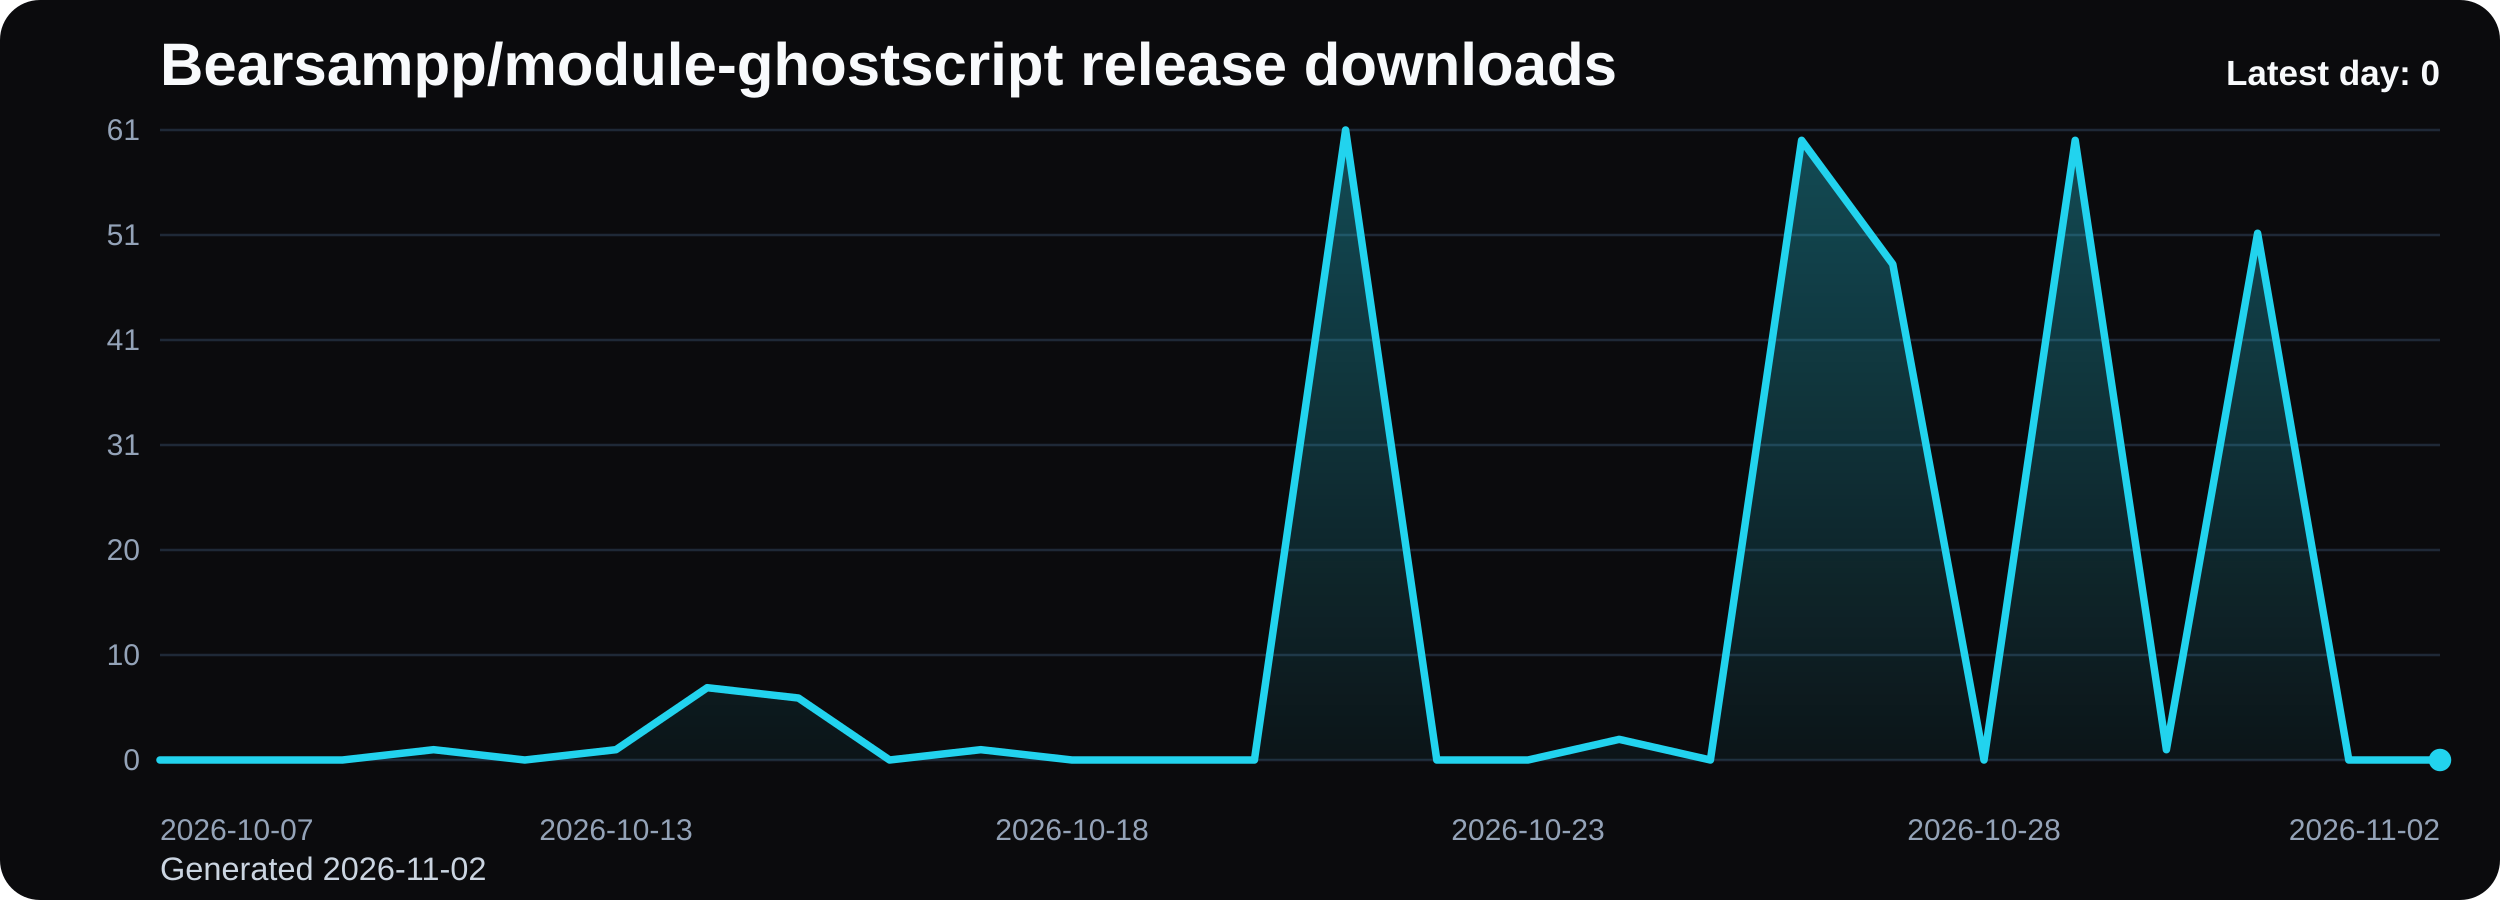
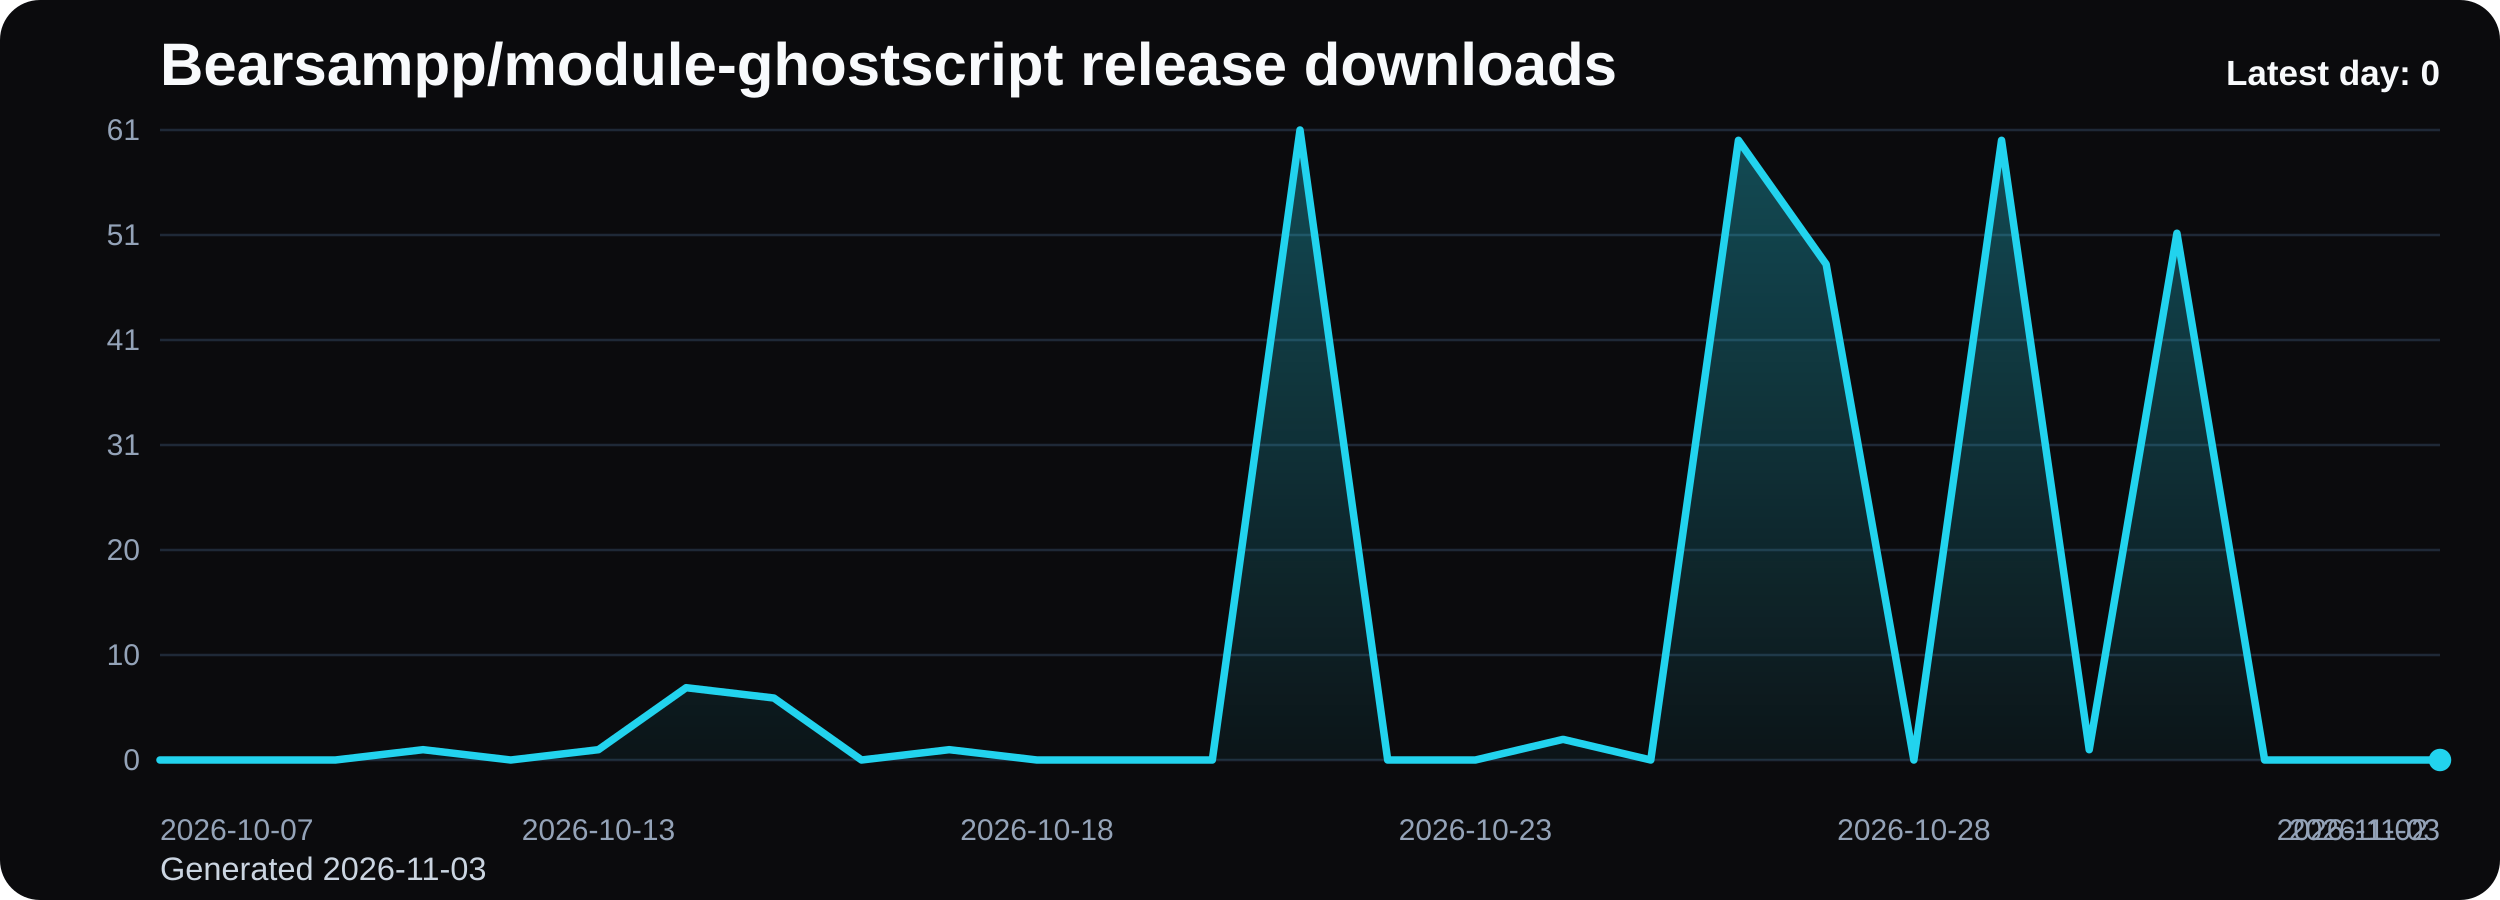
<svg xmlns="http://www.w3.org/2000/svg" viewBox="0 0 1000 360" role="img" aria-label="Bearsampp/module-ghostscript release downloads chart">
  <defs>
    <linearGradient id="fill-daily-black" x1="0" y1="0" x2="0" y2="1">
      <stop offset="0%" stop-color="#22d3ee" stop-opacity="0.32" />
      <stop offset="100%" stop-color="#22d3ee" stop-opacity="0.05" />
    </linearGradient>
    <style>
      .bg { fill: #0b0b0d; }
      .title { font: 700 24px Arial, sans-serif; fill: #f8fafc; }
      .sub { font: 400 13px Arial, sans-serif; fill: #cbd5e1; }
      .grid { stroke: #1f2937; stroke-width: 1; }
      .axis { font: 400 12px Arial, sans-serif; fill: #94a3b8; }
      .line { fill: none; stroke: #22d3ee; stroke-width: 3; stroke-linecap: round; stroke-linejoin: round; }
      .dot { fill: #22d3ee; }
      .value { font: 600 11px Arial, sans-serif; fill: #cbd5e1; }
      .latest { font: 700 14px Arial, sans-serif; fill: #f8fafc; }
    </style>
  </defs>
  <rect class="bg" x="0" y="0" width="1000" height="360" rx="16" />
  <text class="title" x="64" y="34">Bearsampp/module-ghostscript release downloads</text>
-   <text class="sub" x="64" y="352">Generated 2026-11-02</text>
+   <text class="sub" x="64" y="352">Generated 2026-11-03</text>
  <line x1="64" y1="52.00" x2="976" y2="52.00" class="grid" />
  <text x="56" y="56.00" text-anchor="end" class="axis">61</text>
  <line x1="64" y1="94.00" x2="976" y2="94.00" class="grid" />
  <text x="56" y="98.00" text-anchor="end" class="axis">51</text>
  <line x1="64" y1="136.00" x2="976" y2="136.00" class="grid" />
  <text x="56" y="140.00" text-anchor="end" class="axis">41</text>
  <line x1="64" y1="178.00" x2="976" y2="178.00" class="grid" />
  <text x="56" y="182.00" text-anchor="end" class="axis">31</text>
  <line x1="64" y1="220.00" x2="976" y2="220.00" class="grid" />
  <text x="56" y="224.00" text-anchor="end" class="axis">20</text>
  <line x1="64" y1="262.00" x2="976" y2="262.00" class="grid" />
  <text x="56" y="266.00" text-anchor="end" class="axis">10</text>
  <line x1="64" y1="304.00" x2="976" y2="304.00" class="grid" />
  <text x="56" y="308.00" text-anchor="end" class="axis">0</text>
-   <path d="M 64.00 304 L 64.00 304.00 L 100.48 304.00 L 136.96 304.00 L 173.44 299.87 L 209.92 304.00 L 246.40 299.87 L 282.88 275.08 L 319.36 279.21 L 355.84 304.00 L 392.32 299.87 L 428.80 304.00 L 465.28 304.00 L 501.76 304.00 L 538.24 52.00 L 574.72 304.00 L 611.20 304.00 L 647.68 295.74 L 684.16 304.00 L 720.64 56.13 L 757.12 105.70 L 793.60 304.00 L 830.08 56.13 L 866.56 299.87 L 903.04 93.31 L 939.52 304.00 L 976.00 304.00 L 976.00 304 Z" fill="url(#fill-daily-black)" />
-   <polyline class="line" points="64.00,304.00 100.48,304.00 136.96,304.00 173.44,299.87 209.92,304.00 246.40,299.87 282.88,275.08 319.36,279.21 355.84,304.00 392.32,299.87 428.80,304.00 465.28,304.00 501.76,304.00 538.24,52.00 574.72,304.00 611.20,304.00 647.68,295.74 684.16,304.00 720.64,56.13 757.12,105.70 793.60,304.00 830.08,56.13 866.56,299.87 903.04,93.31 939.52,304.00 976.00,304.00" />
+   <path d="M 64.00 304 L 64.00 304.00 L 99.08 304.00 L 134.15 304.00 L 169.23 299.87 L 204.31 304.00 L 239.38 299.87 L 274.46 275.08 L 309.54 279.21 L 344.62 304.00 L 379.69 299.87 L 414.77 304.00 L 449.85 304.00 L 484.92 304.00 L 520.00 52.00 L 555.08 304.00 L 590.15 304.00 L 625.23 295.74 L 660.31 304.00 L 695.38 56.13 L 730.46 105.70 L 765.54 304.00 L 800.62 56.13 L 835.69 299.87 L 870.77 93.31 L 905.85 304.00 L 940.92 304.00 L 976.00 304.00 L 976.00 304 Z" fill="url(#fill-daily-black)" />
+   <polyline class="line" points="64.00,304.00 99.08,304.00 134.15,304.00 169.23,299.87 204.31,304.00 239.38,299.87 274.46,275.08 309.54,279.21 344.62,304.00 379.69,299.87 414.77,304.00 449.85,304.00 484.92,304.00 520.00,52.00 555.08,304.00 590.15,304.00 625.23,295.74 660.31,304.00 695.38,56.13 730.46,105.70 765.54,304.00 800.62,56.13 835.69,299.87 870.77,93.31 905.85,304.00 940.92,304.00 976.00,304.00" />
  <circle class="dot" cx="976.00" cy="304.00" r="4.5" />
  <text class="axis" x="64.00" y="336" text-anchor="start">2026-10-07</text>
-   <text class="axis" x="246.40" y="336" text-anchor="middle">2026-10-13</text>
-   <text class="axis" x="428.80" y="336" text-anchor="middle">2026-10-18</text>
-   <text class="axis" x="611.20" y="336" text-anchor="middle">2026-10-23</text>
-   <text class="axis" x="793.60" y="336" text-anchor="middle">2026-10-28</text>
-   <text class="axis" x="976.00" y="336" text-anchor="end">2026-11-02</text>
+   <text class="axis" x="239.38" y="336" text-anchor="middle">2026-10-13</text>
+   <text class="axis" x="414.77" y="336" text-anchor="middle">2026-10-18</text>
+   <text class="axis" x="590.15" y="336" text-anchor="middle">2026-10-23</text>
+   <text class="axis" x="765.54" y="336" text-anchor="middle">2026-10-28</text>
+   <text class="axis" x="940.92" y="336" text-anchor="middle">2026-11-02</text>
+   <text class="axis" x="976.00" y="336" text-anchor="end">2026-11-03</text>
  <text class="latest" x="976" y="34" text-anchor="end">Latest day: 0</text>
</svg>
